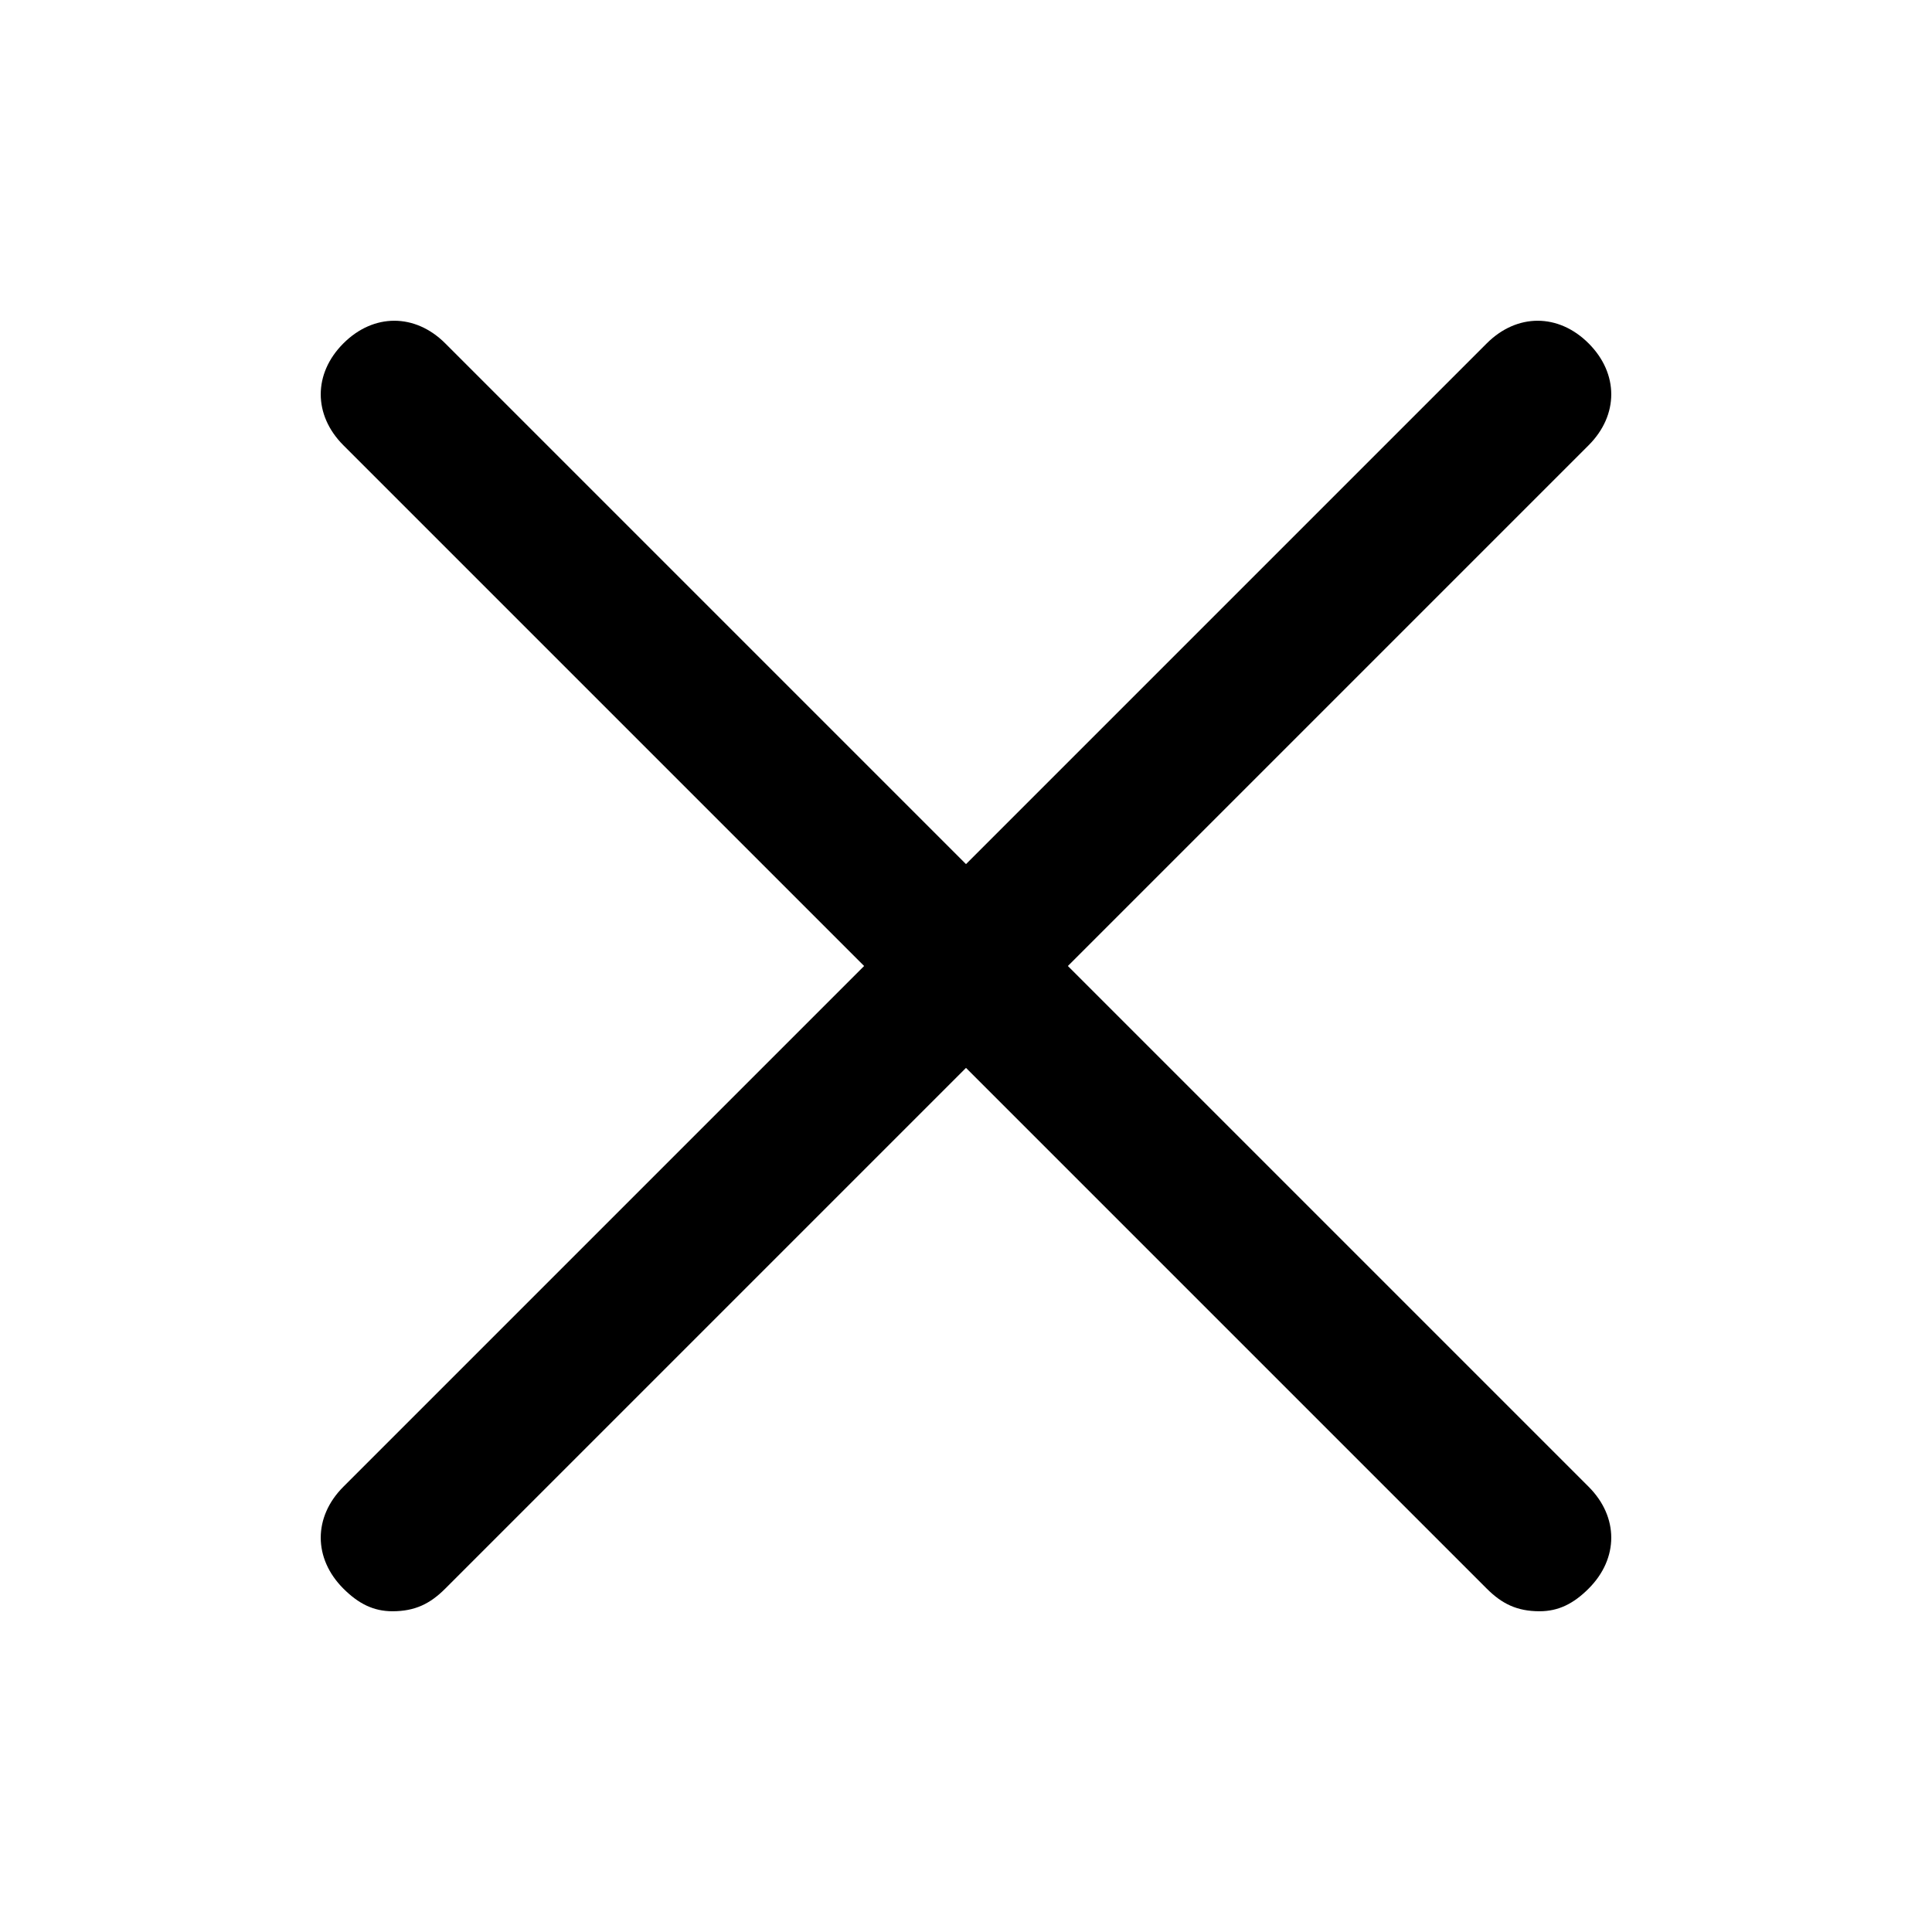
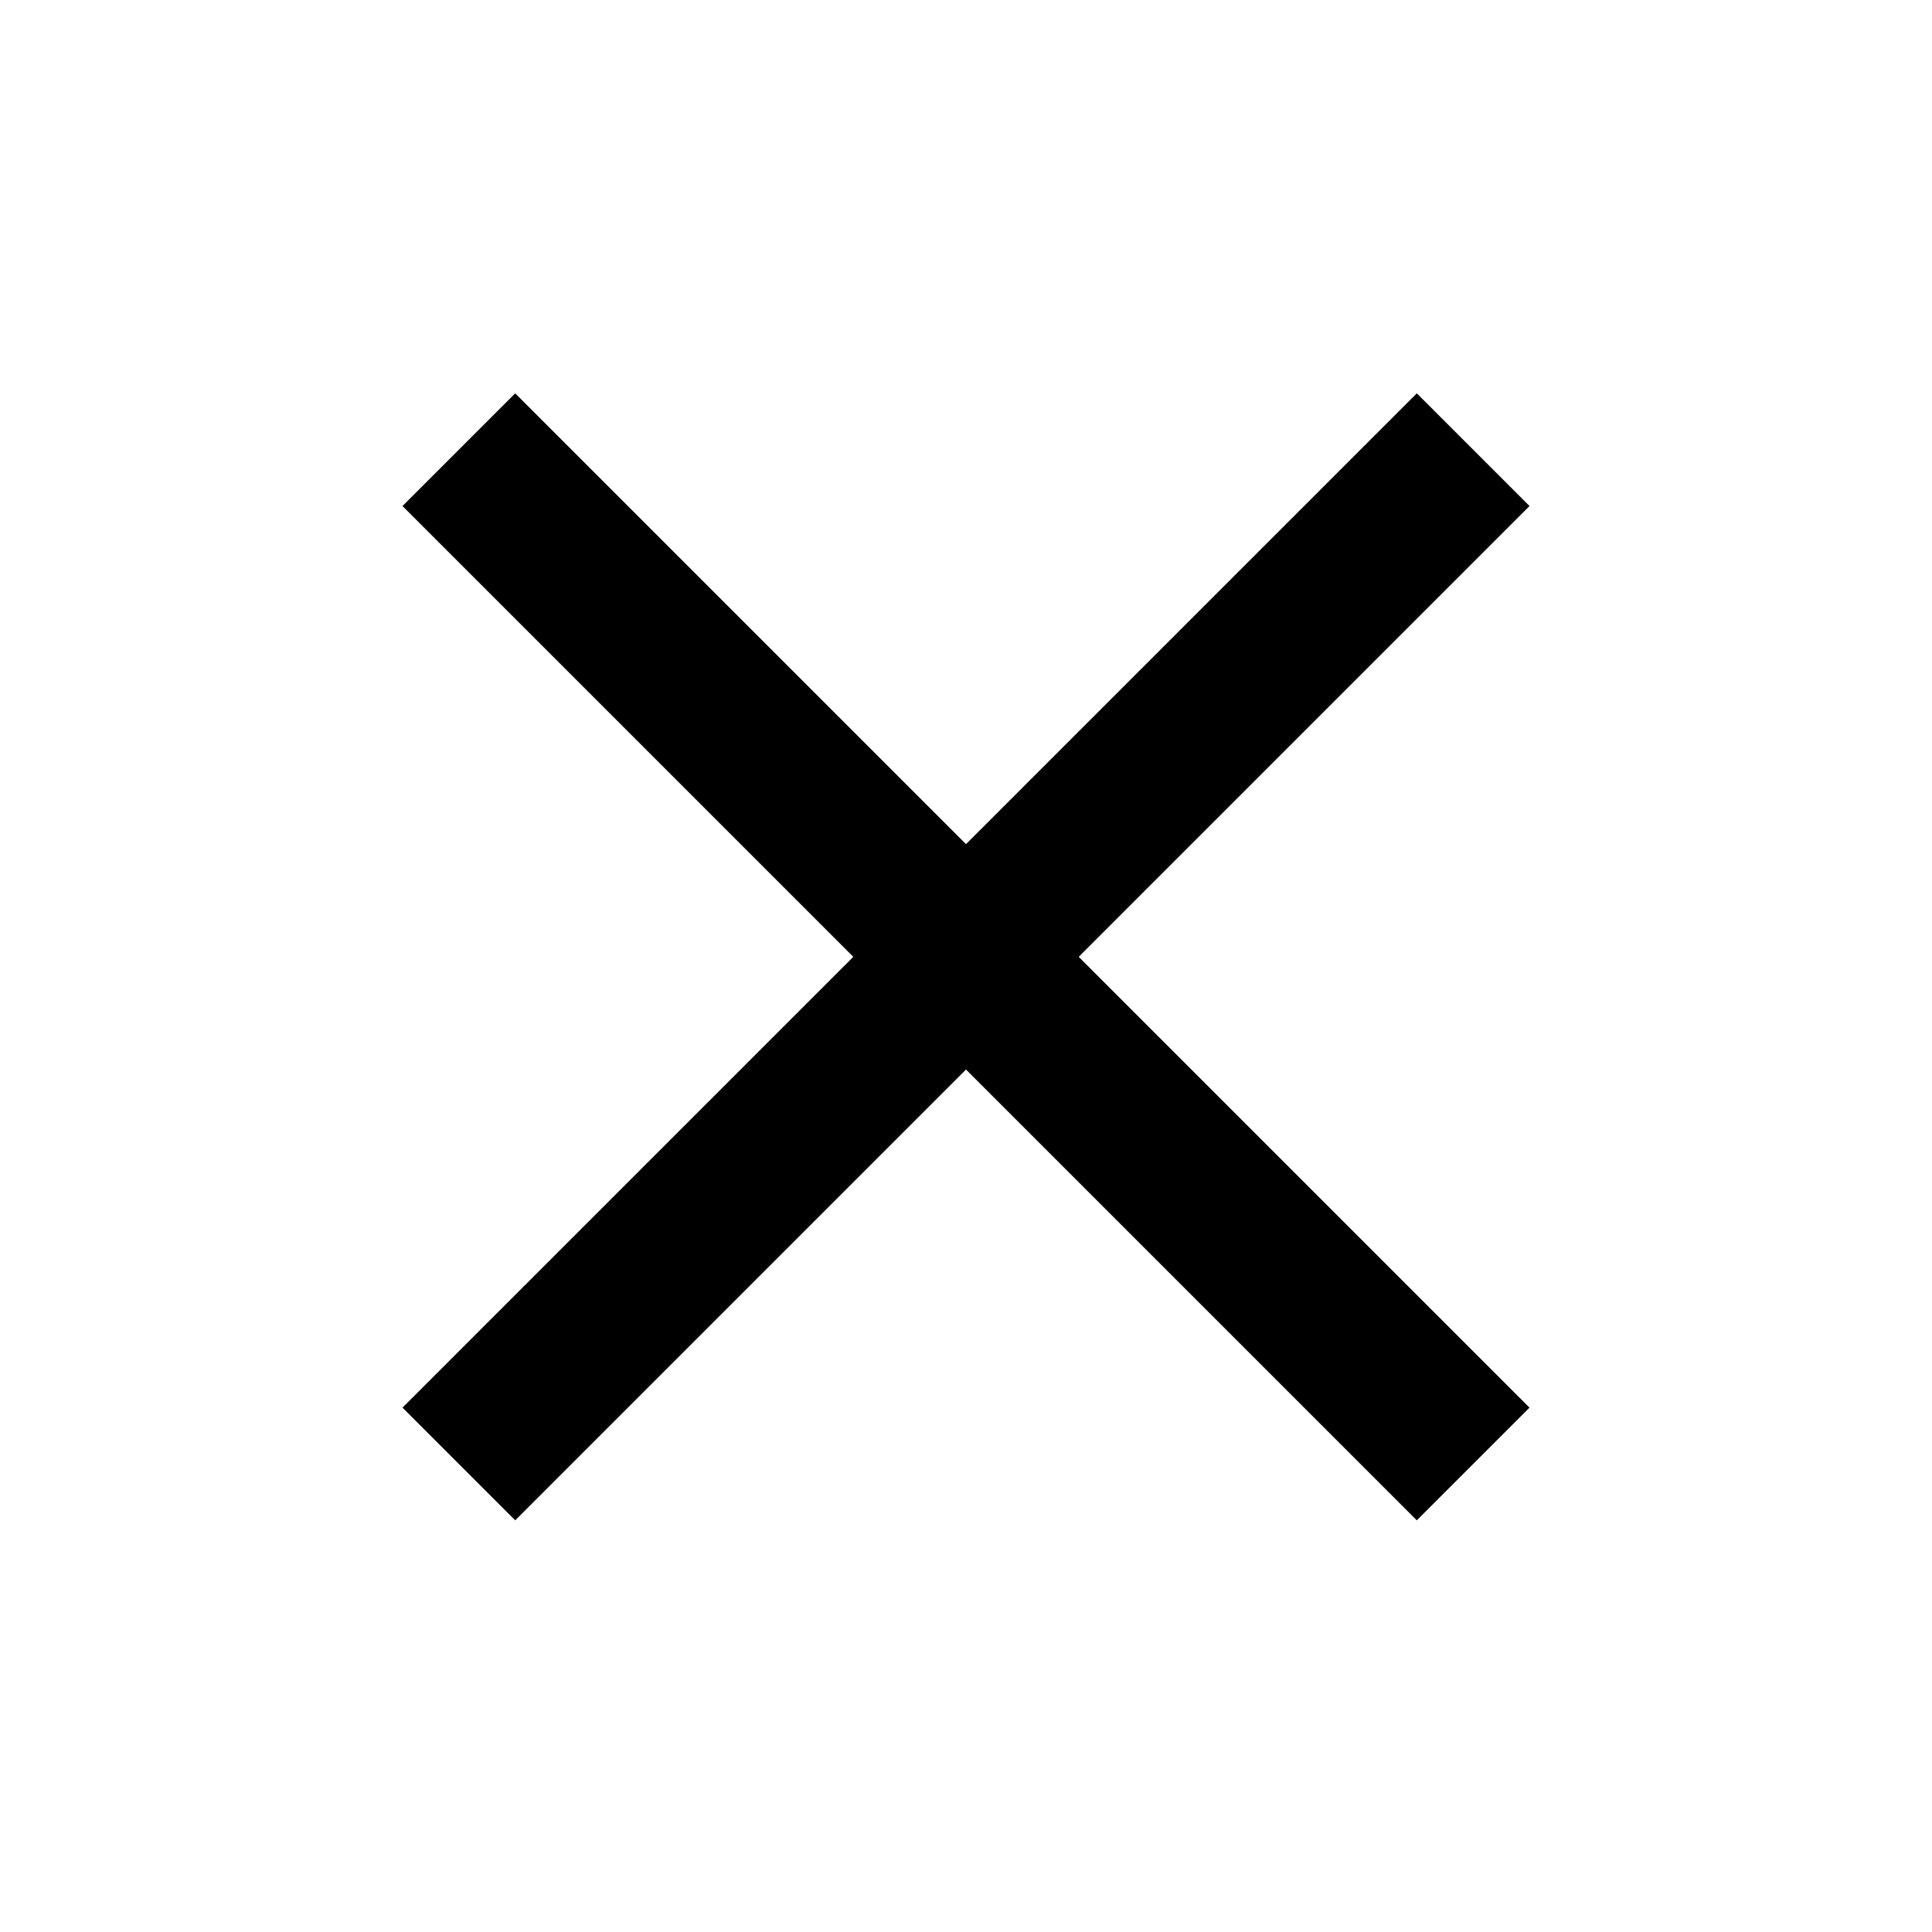
- <svg xmlns="http://www.w3.org/2000/svg" viewBox="0 0 512 512">
-   <path d="m91 421c4 4 8 6 13 6 6 0 10-2 14-6l138-138 138 138c4 4 8 6 14 6 5 0 9-2 13-6 8-8 8-19 0-27l-138-138 138-138c8-8 8-19 0-27-8-8-19-8-27 0l-138 138-138-138c-8-8-19-8-27 0-8 8-8 19 0 27l138 138-138 138c-8 8-8 19 0 27z" />
+ <svg xmlns="http://www.w3.org/2000/svg" viewBox="0 0 24 24">
+   <path d="m6.4 18.886-1.4-1.4 5.6-5.6-5.6-5.6 1.4-1.4 5.6 5.6 5.6-5.6 1.4 1.4-5.6 5.6 5.6 5.6-1.4 1.4-5.6-5.6z" />
</svg>
